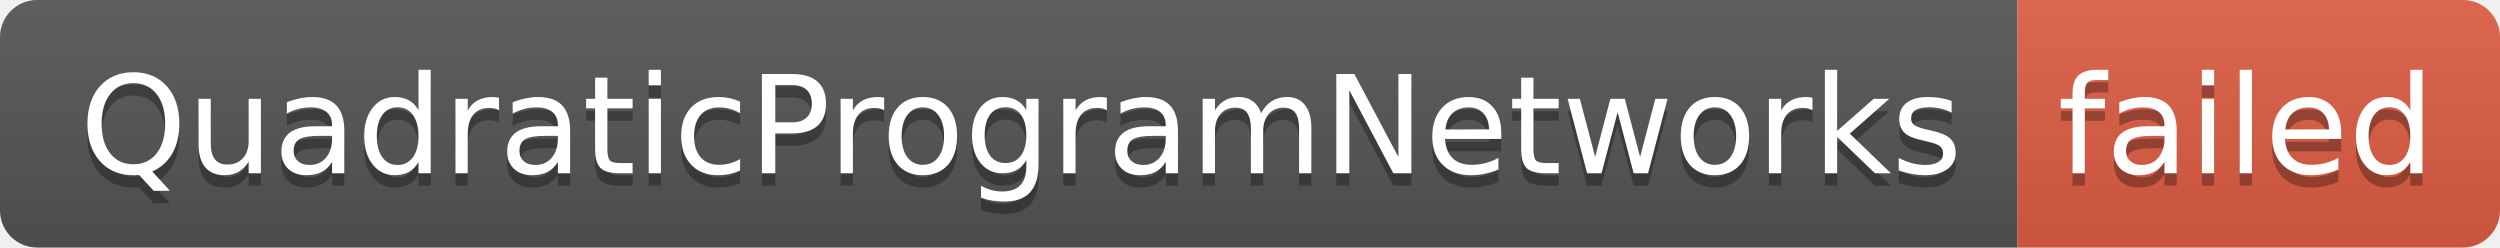
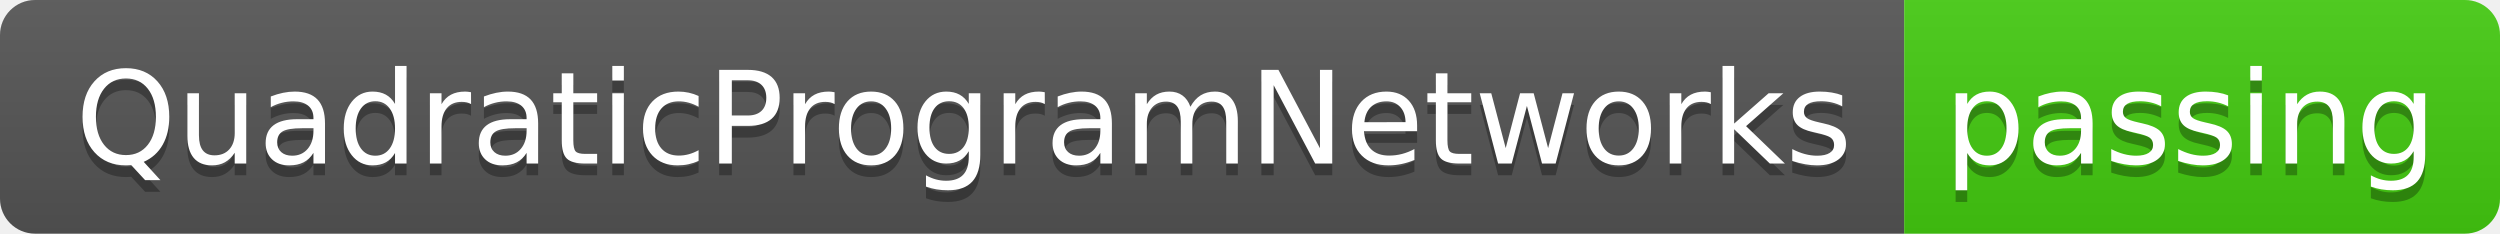
- <svg xmlns="http://www.w3.org/2000/svg" width="202" height="20" role="img" aria-label="QuadraticProgramNetworks: failed">
+ <svg xmlns="http://www.w3.org/2000/svg" width="214" height="20" role="img" aria-label="QuadraticProgramNetworks: passing">
  <linearGradient id="s" x2="0" y2="100%">
    <stop offset="0" stop-color="#bbb" stop-opacity=".1" />
    <stop offset="1" stop-opacity=".1" />
  </linearGradient>
  <clipPath id="r">
-     <rect width="202" height="20" rx="3" fill="#fff" />
+     <rect width="214" height="20" rx="3" fill="#fff" />
  </clipPath>
  <g clip-path="url(#r)">
    <rect width="163" height="20" fill="#555" />
-     <rect x="163" width="39" height="20" fill="#e05d44" />
-     <rect width="202" height="20" fill="url(#s)" />
+     <rect x="163" width="51" height="20" fill="#4c1" />
+     <rect width="214" height="20" fill="url(#s)" />
  </g>
  <g fill="#fff" text-anchor="middle" font-family="Verdana,Geneva,DejaVu Sans,sans-serif" text-rendering="geometricPrecision" font-size="110">
    <text aria-hidden="true" x="825" y="150" fill="#010101" fill-opacity=".3" transform="scale(.1)" textLength="1530">QuadraticProgramNetworks</text>
    <text x="825" y="140" transform="scale(.1)" fill="#fff" textLength="1530">QuadraticProgramNetworks</text>
-     <text aria-hidden="true" x="1815" y="150" fill="#010101" fill-opacity=".3" transform="scale(.1)" textLength="290">failed</text>
-     <text x="1815" y="140" transform="scale(.1)" fill="#fff" textLength="290">failed</text>
+     <text aria-hidden="true" x="1875" y="150" fill="#010101" fill-opacity=".3" transform="scale(.1)" textLength="410">passing</text>
+     <text x="1875" y="140" transform="scale(.1)" fill="#fff" textLength="410">passing</text>
  </g>
</svg>
